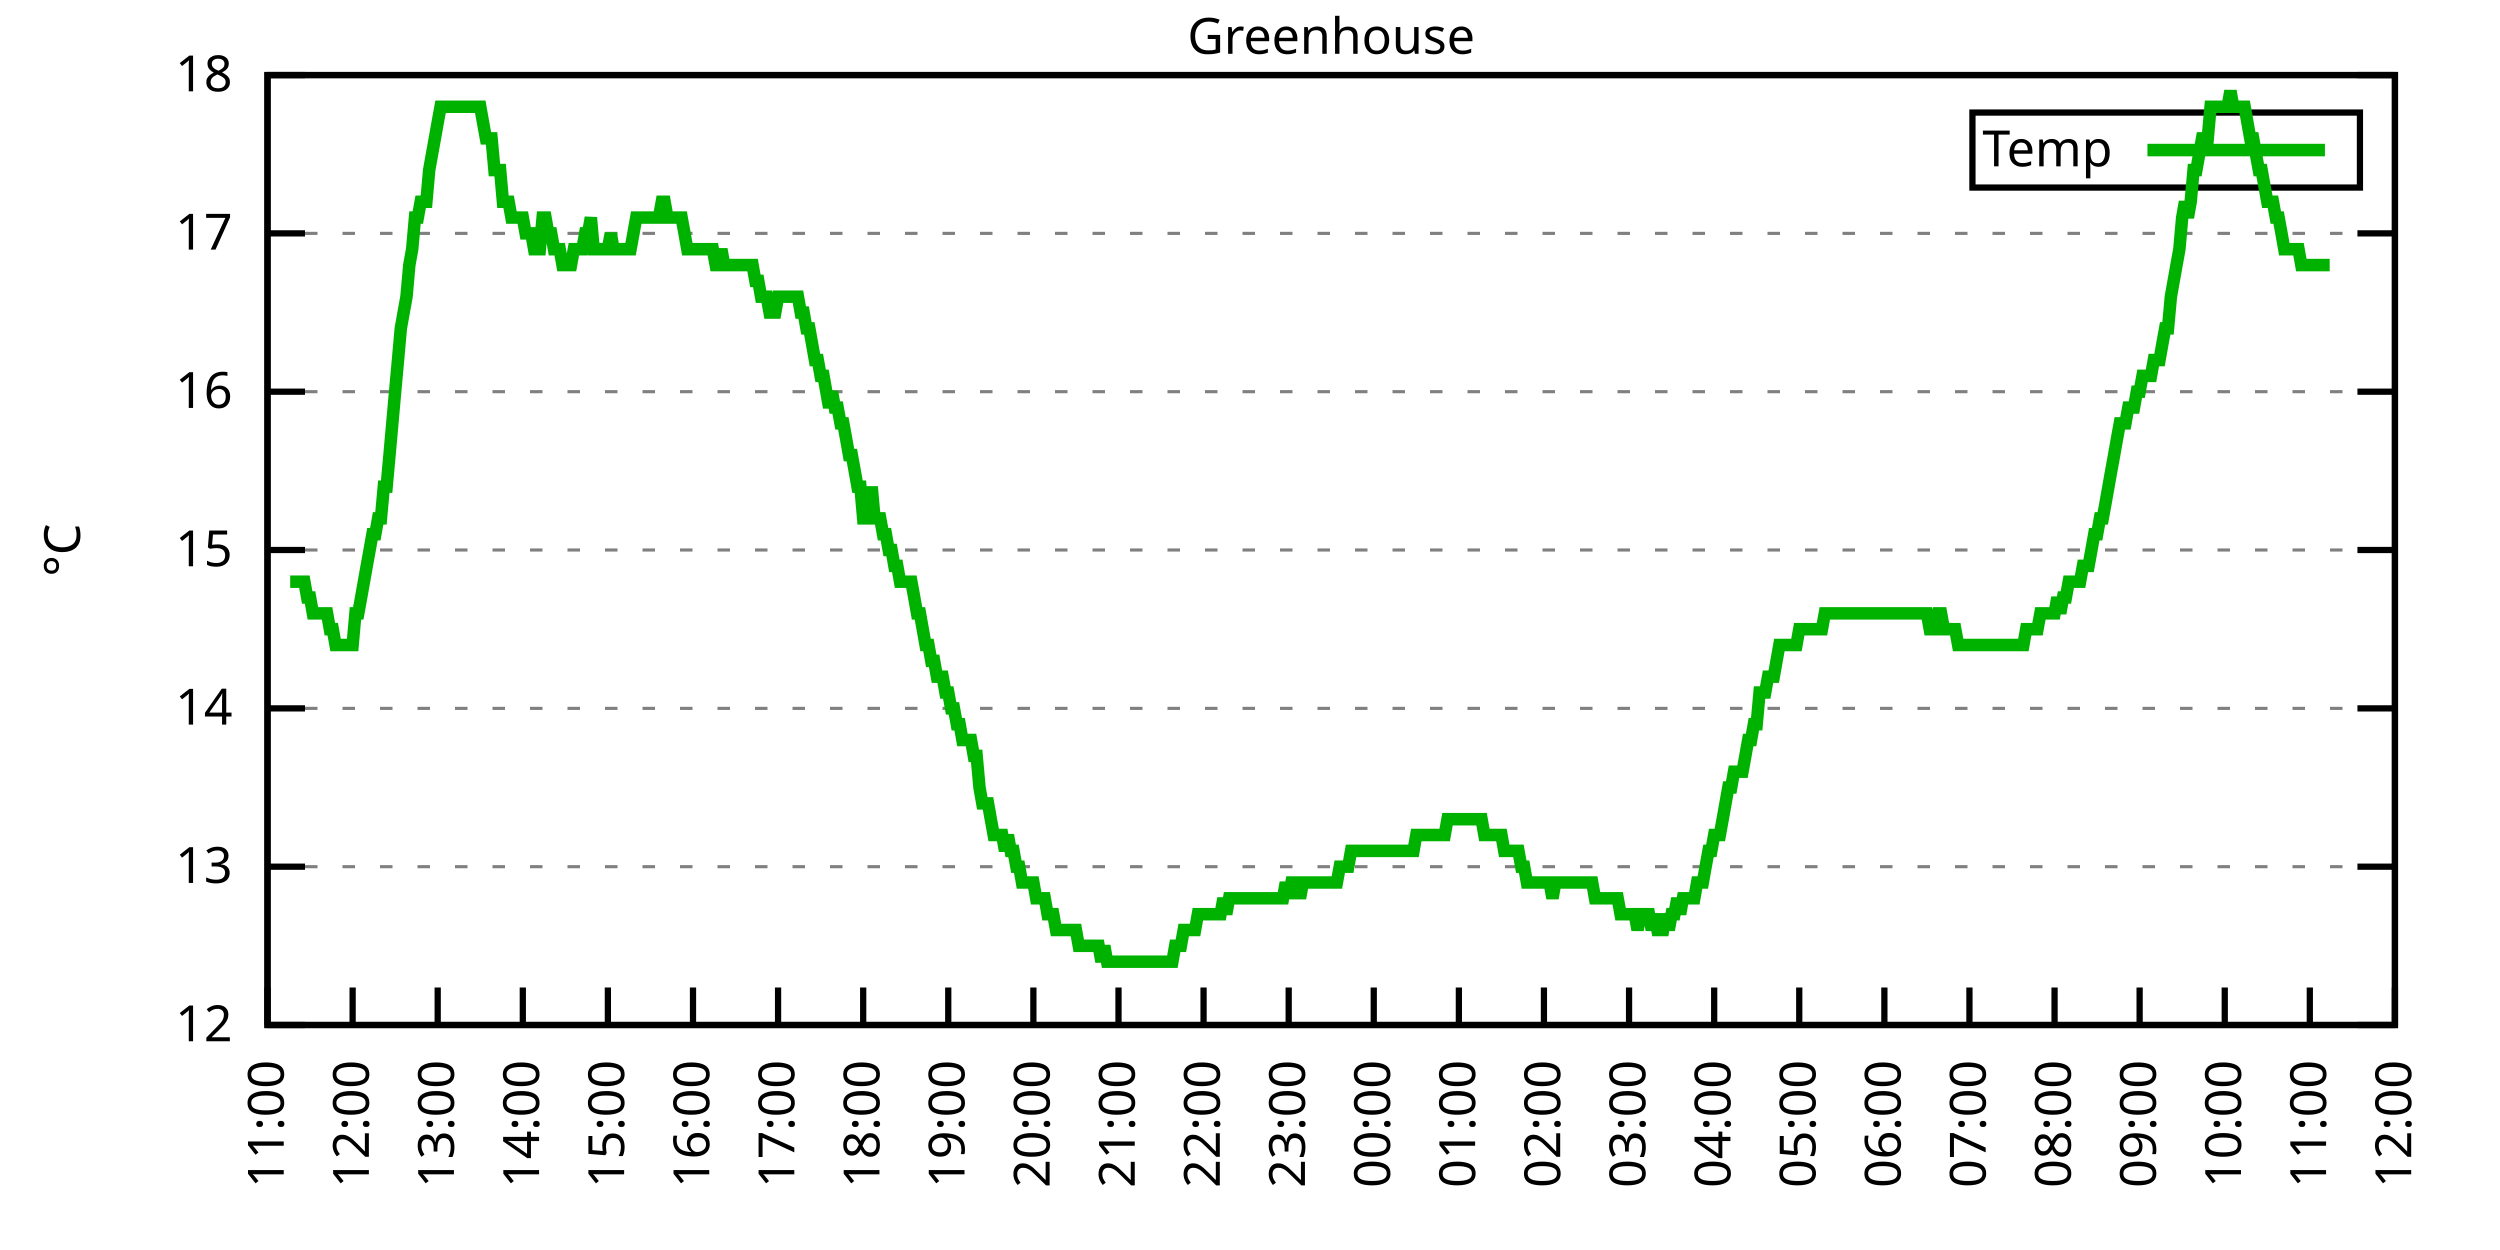
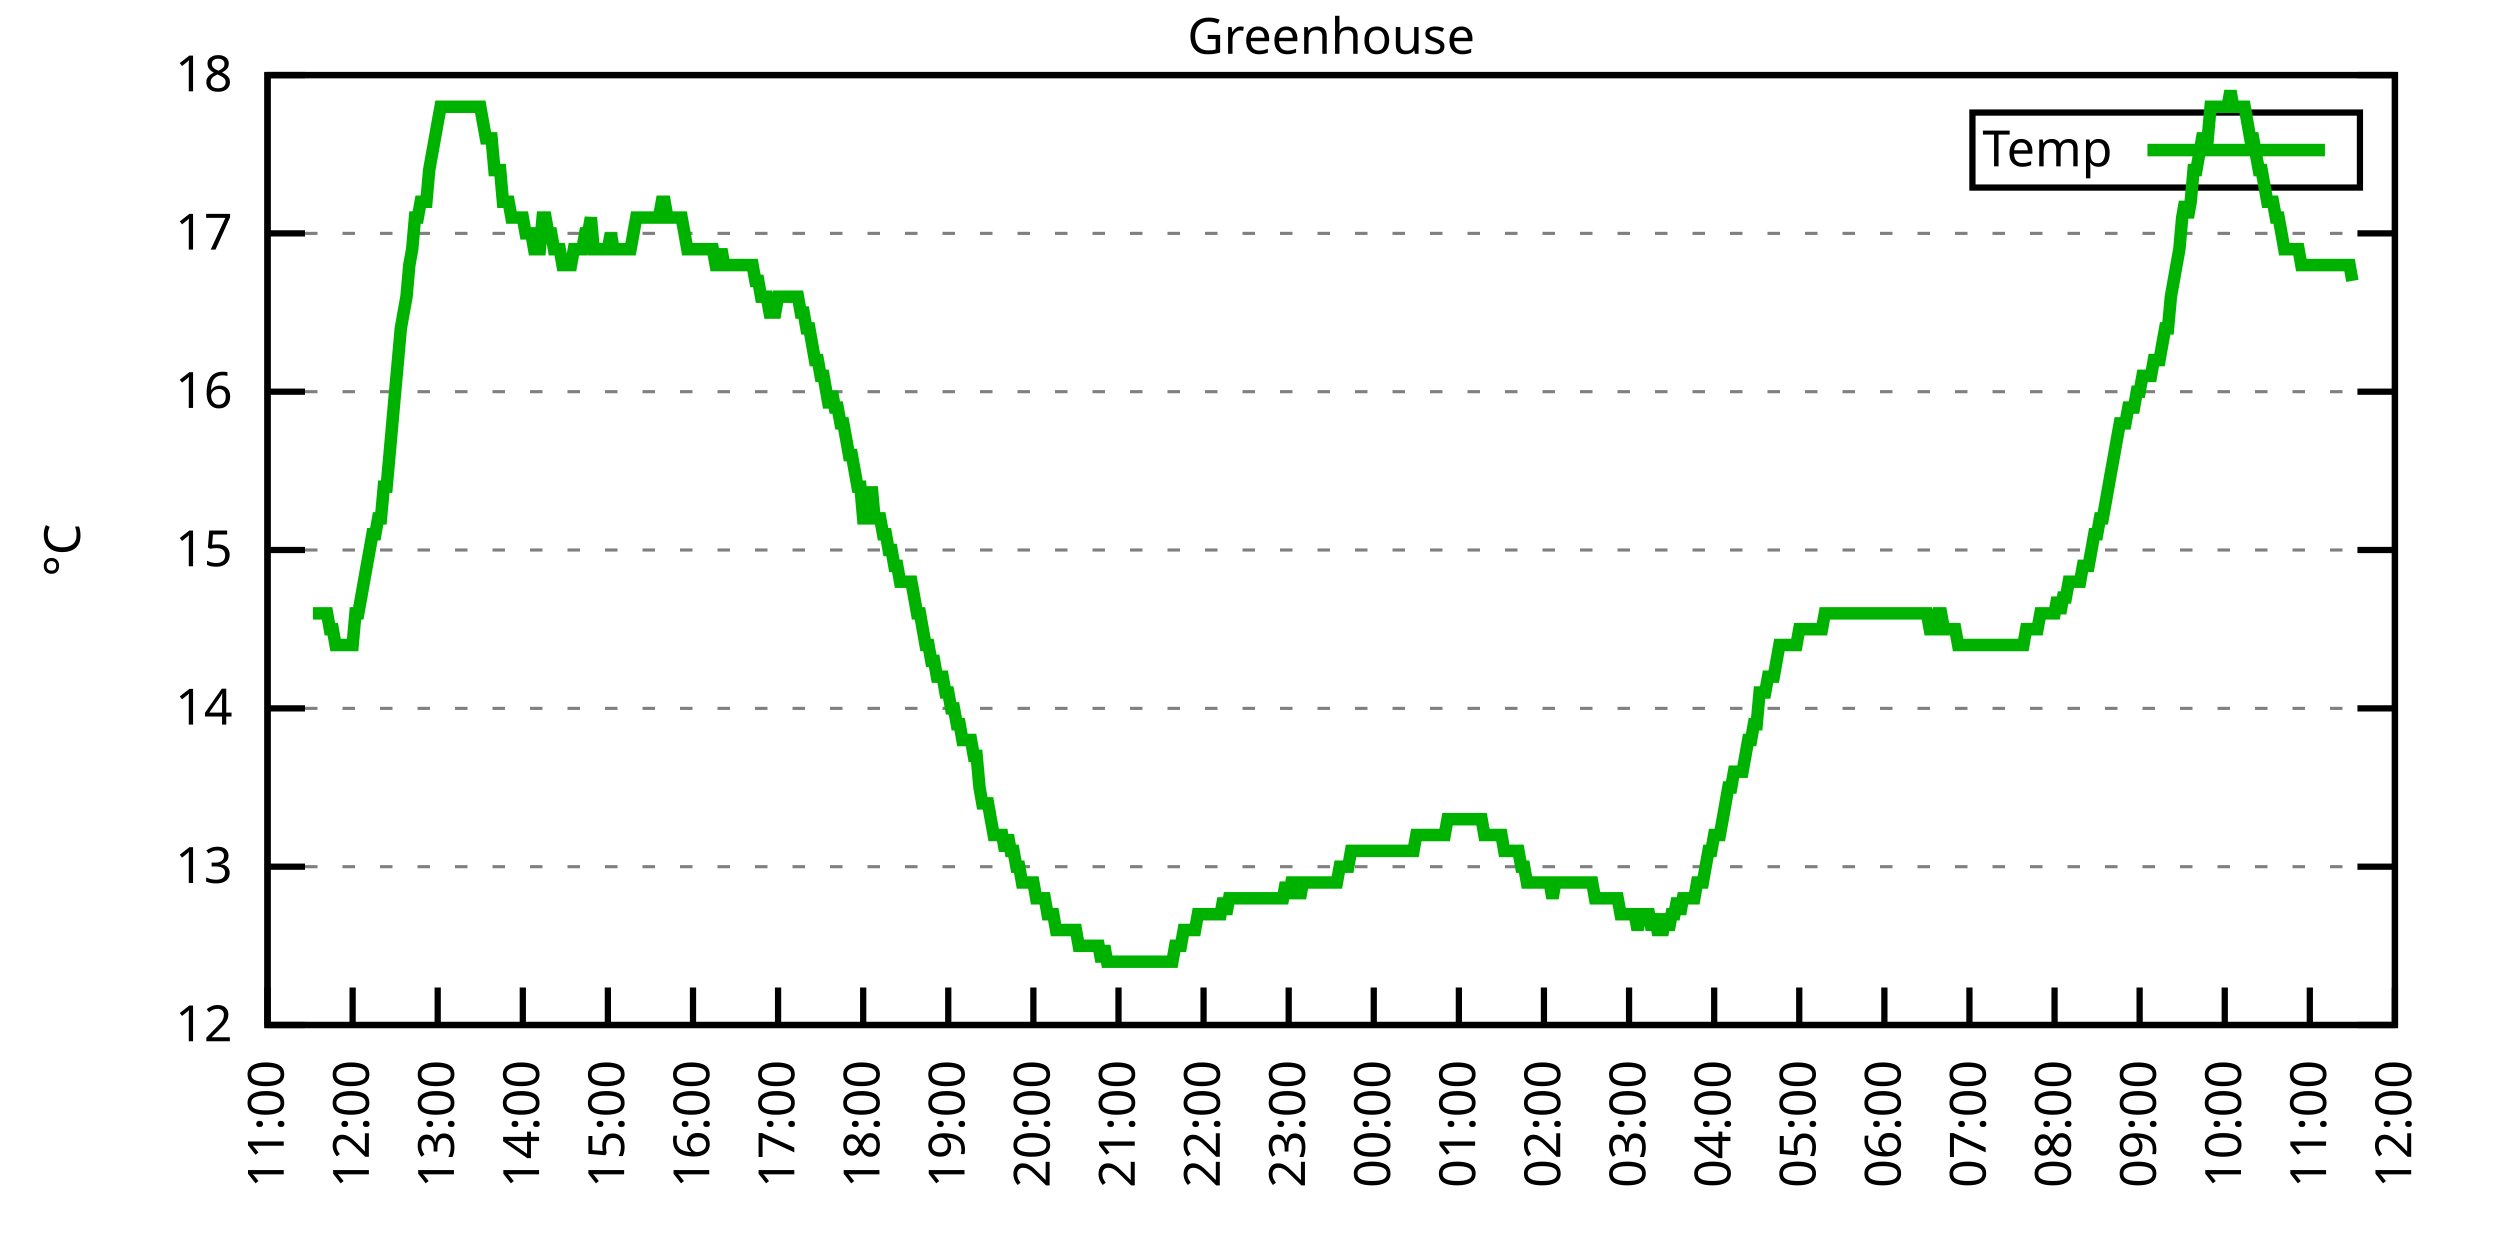
<svg xmlns="http://www.w3.org/2000/svg" xmlns:xlink="http://www.w3.org/1999/xlink" width="400" height="200" viewBox="0 0 400 200">
  <g id="gnuplot_canvas">
    <rect x="0" y="0" width="400" height="200" fill="none" />
    <defs>
      <circle id="gpDot" r="0.5" stroke-width="0.5" stroke="currentColor" />
      <path id="gpPt0" stroke-width="0.333" stroke="currentColor" d="M-1,0 h2 M0,-1 v2" />
      <path id="gpPt1" stroke-width="0.333" stroke="currentColor" d="M-1,-1 L1,1 M1,-1 L-1,1" />
      <path id="gpPt2" stroke-width="0.333" stroke="currentColor" d="M-1,0 L1,0 M0,-1 L0,1 M-1,-1 L1,1 M-1,1 L1,-1" />
      <rect id="gpPt3" stroke-width="0.333" stroke="currentColor" x="-1" y="-1" width="2" height="2" />
      <rect id="gpPt4" stroke-width="0.333" stroke="currentColor" fill="currentColor" x="-1" y="-1" width="2" height="2" />
      <circle id="gpPt5" stroke-width="0.333" stroke="currentColor" cx="0" cy="0" r="1" />
      <use xlink:href="#gpPt5" id="gpPt6" fill="currentColor" stroke="none" />
      <path id="gpPt7" stroke-width="0.333" stroke="currentColor" d="M0,-1.33 L-1.33,0.67 L1.33,0.67 z" />
      <use xlink:href="#gpPt7" id="gpPt8" fill="currentColor" stroke="none" />
      <use xlink:href="#gpPt7" id="gpPt9" stroke="currentColor" transform="rotate(180)" />
      <use xlink:href="#gpPt9" id="gpPt10" fill="currentColor" stroke="none" />
      <use xlink:href="#gpPt3" id="gpPt11" stroke="currentColor" transform="rotate(45)" />
      <use xlink:href="#gpPt11" id="gpPt12" fill="currentColor" stroke="none" />
      <path id="gpPt13" stroke-width="0.333" stroke="currentColor" d="M0,1.330 L1.265,0.411 L0.782,-1.067 L-0.782,-1.076 L-1.265,0.411 z" />
      <use xlink:href="#gpPt13" id="gpPt14" fill="currentColor" stroke="none" />
      <filter id="textbox" filterUnits="objectBoundingBox" x="0" y="0" height="1" width="1">
        <feFlood flood-color="white" flood-opacity="1" result="bgnd" />
        <feComposite in="SourceGraphic" in2="bgnd" operator="atop" />
      </filter>
      <filter id="greybox" filterUnits="objectBoundingBox" x="0" y="0" height="1" width="1">
        <feFlood flood-color="lightgrey" flood-opacity="1" result="grey" />
        <feComposite in="SourceGraphic" in2="grey" operator="atop" />
      </filter>
    </defs>
    <g fill="none" color="white" stroke="currentColor" stroke-width="1.00" stroke-linecap="butt" stroke-linejoin="miter">
</g>
    <g fill="none" color="black" stroke="currentColor" stroke-width="1.00" stroke-linecap="butt" stroke-linejoin="miter">
      <g stroke="none" shape-rendering="crispEdges">
        <polygon fill="rgb(255, 255, 255)" points="42.80,164.00 383.18,164.00 383.18,12.02 42.80,12.02 " />
      </g>
    </g>
    <g fill="none" color="black" stroke="currentColor" stroke-width="1.00" stroke-linecap="butt" stroke-linejoin="miter">
</g>
    <g fill="none" color="black" stroke="black" stroke-width="0.50" stroke-linecap="butt" stroke-linejoin="miter">
</g>
    <g fill="none" color="gray" stroke="currentColor" stroke-width="0.50" stroke-linecap="butt" stroke-linejoin="miter">
      <path stroke="gray" stroke-dasharray="2,4" class="gridline" d="M42.80,164.00 L383.19,164.00  " />
    </g>
    <g fill="none" color="gray" stroke="gray" stroke-width="1.00" stroke-linecap="butt" stroke-linejoin="miter">
</g>
    <g fill="none" color="black" stroke="currentColor" stroke-width="1.00" stroke-linecap="butt" stroke-linejoin="miter">
      <path stroke="black" d="M42.80,164.00 L48.80,164.00 M383.19,164.00 L377.19,164.00  " />
      <g transform="translate(37.20,166.60)" stroke="none" fill="black" font-family="Sans" font-size="8.00" text-anchor="end">
        <text>
          <tspan font-family="Sans"> 12</tspan>
        </text>
      </g>
    </g>
    <g fill="none" color="black" stroke="currentColor" stroke-width="1.00" stroke-linecap="butt" stroke-linejoin="miter">
</g>
    <g fill="none" color="black" stroke="black" stroke-width="0.50" stroke-linecap="butt" stroke-linejoin="miter">
</g>
    <g fill="none" color="gray" stroke="currentColor" stroke-width="0.50" stroke-linecap="butt" stroke-linejoin="miter">
      <path stroke="gray" stroke-dasharray="2,4" class="gridline" d="M42.80,138.67 L383.19,138.67  " />
    </g>
    <g fill="none" color="gray" stroke="gray" stroke-width="1.00" stroke-linecap="butt" stroke-linejoin="miter">
</g>
    <g fill="none" color="black" stroke="currentColor" stroke-width="1.00" stroke-linecap="butt" stroke-linejoin="miter">
      <path stroke="black" d="M42.80,138.67 L48.80,138.67 M383.19,138.67 L377.19,138.67  " />
      <g transform="translate(37.20,141.27)" stroke="none" fill="black" font-family="Sans" font-size="8.00" text-anchor="end">
        <text>
          <tspan font-family="Sans"> 13</tspan>
        </text>
      </g>
    </g>
    <g fill="none" color="black" stroke="currentColor" stroke-width="1.00" stroke-linecap="butt" stroke-linejoin="miter">
</g>
    <g fill="none" color="black" stroke="black" stroke-width="0.50" stroke-linecap="butt" stroke-linejoin="miter">
</g>
    <g fill="none" color="gray" stroke="currentColor" stroke-width="0.50" stroke-linecap="butt" stroke-linejoin="miter">
      <path stroke="gray" stroke-dasharray="2,4" class="gridline" d="M42.80,113.34 L383.19,113.34  " />
    </g>
    <g fill="none" color="gray" stroke="gray" stroke-width="1.00" stroke-linecap="butt" stroke-linejoin="miter">
</g>
    <g fill="none" color="black" stroke="currentColor" stroke-width="1.00" stroke-linecap="butt" stroke-linejoin="miter">
      <path stroke="black" d="M42.80,113.34 L48.80,113.34 M383.19,113.34 L377.19,113.34  " />
      <g transform="translate(37.20,115.94)" stroke="none" fill="black" font-family="Sans" font-size="8.00" text-anchor="end">
        <text>
          <tspan font-family="Sans"> 14</tspan>
        </text>
      </g>
    </g>
    <g fill="none" color="black" stroke="currentColor" stroke-width="1.00" stroke-linecap="butt" stroke-linejoin="miter">
</g>
    <g fill="none" color="black" stroke="black" stroke-width="0.50" stroke-linecap="butt" stroke-linejoin="miter">
</g>
    <g fill="none" color="gray" stroke="currentColor" stroke-width="0.50" stroke-linecap="butt" stroke-linejoin="miter">
      <path stroke="gray" stroke-dasharray="2,4" class="gridline" d="M42.80,88.00 L383.19,88.00  " />
    </g>
    <g fill="none" color="gray" stroke="gray" stroke-width="1.00" stroke-linecap="butt" stroke-linejoin="miter">
</g>
    <g fill="none" color="black" stroke="currentColor" stroke-width="1.00" stroke-linecap="butt" stroke-linejoin="miter">
      <path stroke="black" d="M42.80,88.00 L48.80,88.00 M383.19,88.00 L377.19,88.00  " />
      <g transform="translate(37.20,90.60)" stroke="none" fill="black" font-family="Sans" font-size="8.00" text-anchor="end">
        <text>
          <tspan font-family="Sans"> 15</tspan>
        </text>
      </g>
    </g>
    <g fill="none" color="black" stroke="currentColor" stroke-width="1.00" stroke-linecap="butt" stroke-linejoin="miter">
</g>
    <g fill="none" color="black" stroke="black" stroke-width="0.50" stroke-linecap="butt" stroke-linejoin="miter">
</g>
    <g fill="none" color="gray" stroke="currentColor" stroke-width="0.50" stroke-linecap="butt" stroke-linejoin="miter">
      <path stroke="gray" stroke-dasharray="2,4" class="gridline" d="M42.80,62.67 L383.19,62.67  " />
    </g>
    <g fill="none" color="gray" stroke="gray" stroke-width="1.00" stroke-linecap="butt" stroke-linejoin="miter">
</g>
    <g fill="none" color="black" stroke="currentColor" stroke-width="1.00" stroke-linecap="butt" stroke-linejoin="miter">
      <path stroke="black" d="M42.80,62.67 L48.80,62.67 M383.19,62.67 L377.19,62.67  " />
      <g transform="translate(37.20,65.27)" stroke="none" fill="black" font-family="Sans" font-size="8.00" text-anchor="end">
        <text>
          <tspan font-family="Sans"> 16</tspan>
        </text>
      </g>
    </g>
    <g fill="none" color="black" stroke="currentColor" stroke-width="1.00" stroke-linecap="butt" stroke-linejoin="miter">
</g>
    <g fill="none" color="black" stroke="black" stroke-width="0.50" stroke-linecap="butt" stroke-linejoin="miter">
</g>
    <g fill="none" color="gray" stroke="currentColor" stroke-width="0.50" stroke-linecap="butt" stroke-linejoin="miter">
      <path stroke="gray" stroke-dasharray="2,4" class="gridline" d="M42.80,37.34 L383.19,37.34  " />
    </g>
    <g fill="none" color="gray" stroke="gray" stroke-width="1.00" stroke-linecap="butt" stroke-linejoin="miter">
</g>
    <g fill="none" color="black" stroke="currentColor" stroke-width="1.00" stroke-linecap="butt" stroke-linejoin="miter">
      <path stroke="black" d="M42.80,37.34 L48.80,37.34 M383.19,37.34 L377.19,37.34  " />
      <g transform="translate(37.20,39.94)" stroke="none" fill="black" font-family="Sans" font-size="8.00" text-anchor="end">
        <text>
          <tspan font-family="Sans"> 17</tspan>
        </text>
      </g>
    </g>
    <g fill="none" color="black" stroke="currentColor" stroke-width="1.00" stroke-linecap="butt" stroke-linejoin="miter">
</g>
    <g fill="none" color="black" stroke="black" stroke-width="0.50" stroke-linecap="butt" stroke-linejoin="miter">
</g>
    <g fill="none" color="gray" stroke="currentColor" stroke-width="0.50" stroke-linecap="butt" stroke-linejoin="miter">
      <path stroke="gray" stroke-dasharray="2,4" class="gridline" d="M42.80,12.01 L383.19,12.01  " />
    </g>
    <g fill="none" color="gray" stroke="gray" stroke-width="1.00" stroke-linecap="butt" stroke-linejoin="miter">
</g>
    <g fill="none" color="black" stroke="currentColor" stroke-width="1.00" stroke-linecap="butt" stroke-linejoin="miter">
      <path stroke="black" d="M42.80,12.01 L48.80,12.01 M383.19,12.01 L377.19,12.01  " />
      <g transform="translate(37.20,14.61)" stroke="none" fill="black" font-family="Sans" font-size="8.00" text-anchor="end">
        <text>
          <tspan font-family="Sans"> 18</tspan>
        </text>
      </g>
    </g>
    <g fill="none" color="black" stroke="currentColor" stroke-width="1.00" stroke-linecap="butt" stroke-linejoin="miter">
      <path stroke="black" d="M42.80,164.00 L42.80,158.00  " />
      <g transform="translate(45.40,169.60) rotate(270.00)" stroke="none" fill="black" font-family="Sans" font-size="8.00" text-anchor="end">
        <text>
          <tspan font-family="Sans">11:00</tspan>
        </text>
      </g>
    </g>
    <g fill="none" color="black" stroke="currentColor" stroke-width="1.00" stroke-linecap="butt" stroke-linejoin="miter">
      <path stroke="black" d="M56.42,164.00 L56.42,158.00  " />
      <g transform="translate(59.02,169.60) rotate(270.00)" stroke="none" fill="black" font-family="Sans" font-size="8.00" text-anchor="end">
        <text>
          <tspan font-family="Sans">12:00</tspan>
        </text>
      </g>
    </g>
    <g fill="none" color="black" stroke="currentColor" stroke-width="1.00" stroke-linecap="butt" stroke-linejoin="miter">
      <path stroke="black" d="M70.03,164.00 L70.03,158.00  " />
      <g transform="translate(72.63,169.60) rotate(270.00)" stroke="none" fill="black" font-family="Sans" font-size="8.00" text-anchor="end">
        <text>
          <tspan font-family="Sans">13:00</tspan>
        </text>
      </g>
    </g>
    <g fill="none" color="black" stroke="currentColor" stroke-width="1.00" stroke-linecap="butt" stroke-linejoin="miter">
      <path stroke="black" d="M83.65,164.00 L83.65,158.00  " />
      <g transform="translate(86.25,169.60) rotate(270.00)" stroke="none" fill="black" font-family="Sans" font-size="8.00" text-anchor="end">
        <text>
          <tspan font-family="Sans">14:00</tspan>
        </text>
      </g>
    </g>
    <g fill="none" color="black" stroke="currentColor" stroke-width="1.00" stroke-linecap="butt" stroke-linejoin="miter">
      <path stroke="black" d="M97.26,164.00 L97.26,158.00  " />
      <g transform="translate(99.86,169.60) rotate(270.00)" stroke="none" fill="black" font-family="Sans" font-size="8.00" text-anchor="end">
        <text>
          <tspan font-family="Sans">15:00</tspan>
        </text>
      </g>
    </g>
    <g fill="none" color="black" stroke="currentColor" stroke-width="1.00" stroke-linecap="butt" stroke-linejoin="miter">
      <path stroke="black" d="M110.88,164.00 L110.88,158.00  " />
      <g transform="translate(113.48,169.60) rotate(270.00)" stroke="none" fill="black" font-family="Sans" font-size="8.00" text-anchor="end">
        <text>
          <tspan font-family="Sans">16:00</tspan>
        </text>
      </g>
    </g>
    <g fill="none" color="black" stroke="currentColor" stroke-width="1.00" stroke-linecap="butt" stroke-linejoin="miter">
      <path stroke="black" d="M124.49,164.00 L124.49,158.00  " />
      <g transform="translate(127.09,169.60) rotate(270.00)" stroke="none" fill="black" font-family="Sans" font-size="8.00" text-anchor="end">
        <text>
          <tspan font-family="Sans">17:00</tspan>
        </text>
      </g>
    </g>
    <g fill="none" color="black" stroke="currentColor" stroke-width="1.00" stroke-linecap="butt" stroke-linejoin="miter">
      <path stroke="black" d="M138.11,164.00 L138.11,158.00  " />
      <g transform="translate(140.71,169.60) rotate(270.00)" stroke="none" fill="black" font-family="Sans" font-size="8.00" text-anchor="end">
        <text>
          <tspan font-family="Sans">18:00</tspan>
        </text>
      </g>
    </g>
    <g fill="none" color="black" stroke="currentColor" stroke-width="1.00" stroke-linecap="butt" stroke-linejoin="miter">
      <path stroke="black" d="M151.72,164.00 L151.72,158.00  " />
      <g transform="translate(154.32,169.60) rotate(270.00)" stroke="none" fill="black" font-family="Sans" font-size="8.00" text-anchor="end">
        <text>
          <tspan font-family="Sans">19:00</tspan>
        </text>
      </g>
    </g>
    <g fill="none" color="black" stroke="currentColor" stroke-width="1.00" stroke-linecap="butt" stroke-linejoin="miter">
      <path stroke="black" d="M165.34,164.00 L165.34,158.00  " />
      <g transform="translate(167.94,169.60) rotate(270.00)" stroke="none" fill="black" font-family="Sans" font-size="8.00" text-anchor="end">
        <text>
          <tspan font-family="Sans">20:00</tspan>
        </text>
      </g>
    </g>
    <g fill="none" color="black" stroke="currentColor" stroke-width="1.00" stroke-linecap="butt" stroke-linejoin="miter">
      <path stroke="black" d="M178.96,164.00 L178.96,158.00  " />
      <g transform="translate(181.56,169.60) rotate(270.00)" stroke="none" fill="black" font-family="Sans" font-size="8.00" text-anchor="end">
        <text>
          <tspan font-family="Sans">21:00</tspan>
        </text>
      </g>
    </g>
    <g fill="none" color="black" stroke="currentColor" stroke-width="1.00" stroke-linecap="butt" stroke-linejoin="miter">
      <path stroke="black" d="M192.57,164.00 L192.57,158.00  " />
      <g transform="translate(195.17,169.60) rotate(270.00)" stroke="none" fill="black" font-family="Sans" font-size="8.00" text-anchor="end">
        <text>
          <tspan font-family="Sans">22:00</tspan>
        </text>
      </g>
    </g>
    <g fill="none" color="black" stroke="currentColor" stroke-width="1.00" stroke-linecap="butt" stroke-linejoin="miter">
      <path stroke="black" d="M206.19,164.00 L206.19,158.00  " />
      <g transform="translate(208.79,169.60) rotate(270.00)" stroke="none" fill="black" font-family="Sans" font-size="8.00" text-anchor="end">
        <text>
          <tspan font-family="Sans">23:00</tspan>
        </text>
      </g>
    </g>
    <g fill="none" color="black" stroke="currentColor" stroke-width="1.00" stroke-linecap="butt" stroke-linejoin="miter">
      <path stroke="black" d="M219.80,164.00 L219.80,158.00  " />
      <g transform="translate(222.40,169.60) rotate(270.00)" stroke="none" fill="black" font-family="Sans" font-size="8.00" text-anchor="end">
        <text>
          <tspan font-family="Sans">00:00</tspan>
        </text>
      </g>
    </g>
    <g fill="none" color="black" stroke="currentColor" stroke-width="1.00" stroke-linecap="butt" stroke-linejoin="miter">
      <path stroke="black" d="M233.42,164.00 L233.42,158.00  " />
      <g transform="translate(236.02,169.60) rotate(270.00)" stroke="none" fill="black" font-family="Sans" font-size="8.00" text-anchor="end">
        <text>
          <tspan font-family="Sans">01:00</tspan>
        </text>
      </g>
    </g>
    <g fill="none" color="black" stroke="currentColor" stroke-width="1.00" stroke-linecap="butt" stroke-linejoin="miter">
      <path stroke="black" d="M247.03,164.00 L247.03,158.00  " />
      <g transform="translate(249.63,169.60) rotate(270.00)" stroke="none" fill="black" font-family="Sans" font-size="8.00" text-anchor="end">
        <text>
          <tspan font-family="Sans">02:00</tspan>
        </text>
      </g>
    </g>
    <g fill="none" color="black" stroke="currentColor" stroke-width="1.00" stroke-linecap="butt" stroke-linejoin="miter">
      <path stroke="black" d="M260.65,164.00 L260.65,158.00  " />
      <g transform="translate(263.25,169.60) rotate(270.00)" stroke="none" fill="black" font-family="Sans" font-size="8.00" text-anchor="end">
        <text>
          <tspan font-family="Sans">03:00</tspan>
        </text>
      </g>
    </g>
    <g fill="none" color="black" stroke="currentColor" stroke-width="1.00" stroke-linecap="butt" stroke-linejoin="miter">
      <path stroke="black" d="M274.27,164.00 L274.27,158.00  " />
      <g transform="translate(276.87,169.60) rotate(270.00)" stroke="none" fill="black" font-family="Sans" font-size="8.00" text-anchor="end">
        <text>
          <tspan font-family="Sans">04:00</tspan>
        </text>
      </g>
    </g>
    <g fill="none" color="black" stroke="currentColor" stroke-width="1.00" stroke-linecap="butt" stroke-linejoin="miter">
      <path stroke="black" d="M287.88,164.00 L287.88,158.00  " />
      <g transform="translate(290.48,169.60) rotate(270.00)" stroke="none" fill="black" font-family="Sans" font-size="8.00" text-anchor="end">
        <text>
          <tspan font-family="Sans">05:00</tspan>
        </text>
      </g>
    </g>
    <g fill="none" color="black" stroke="currentColor" stroke-width="1.00" stroke-linecap="butt" stroke-linejoin="miter">
      <path stroke="black" d="M301.50,164.00 L301.50,158.00  " />
      <g transform="translate(304.10,169.60) rotate(270.00)" stroke="none" fill="black" font-family="Sans" font-size="8.00" text-anchor="end">
        <text>
          <tspan font-family="Sans">06:00</tspan>
        </text>
      </g>
    </g>
    <g fill="none" color="black" stroke="currentColor" stroke-width="1.00" stroke-linecap="butt" stroke-linejoin="miter">
      <path stroke="black" d="M315.11,164.00 L315.11,158.00  " />
      <g transform="translate(317.71,169.60) rotate(270.00)" stroke="none" fill="black" font-family="Sans" font-size="8.00" text-anchor="end">
        <text>
          <tspan font-family="Sans">07:00</tspan>
        </text>
      </g>
    </g>
    <g fill="none" color="black" stroke="currentColor" stroke-width="1.00" stroke-linecap="butt" stroke-linejoin="miter">
      <path stroke="black" d="M328.73,164.00 L328.73,158.00  " />
      <g transform="translate(331.33,169.60) rotate(270.00)" stroke="none" fill="black" font-family="Sans" font-size="8.00" text-anchor="end">
        <text>
          <tspan font-family="Sans">08:00</tspan>
        </text>
      </g>
    </g>
    <g fill="none" color="black" stroke="currentColor" stroke-width="1.00" stroke-linecap="butt" stroke-linejoin="miter">
      <path stroke="black" d="M342.34,164.00 L342.34,158.00  " />
      <g transform="translate(344.94,169.60) rotate(270.00)" stroke="none" fill="black" font-family="Sans" font-size="8.00" text-anchor="end">
        <text>
          <tspan font-family="Sans">09:00</tspan>
        </text>
      </g>
    </g>
    <g fill="none" color="black" stroke="currentColor" stroke-width="1.00" stroke-linecap="butt" stroke-linejoin="miter">
      <path stroke="black" d="M355.96,164.00 L355.96,158.00  " />
      <g transform="translate(358.56,169.60) rotate(270.00)" stroke="none" fill="black" font-family="Sans" font-size="8.00" text-anchor="end">
        <text>
          <tspan font-family="Sans">10:00</tspan>
        </text>
      </g>
    </g>
    <g fill="none" color="black" stroke="currentColor" stroke-width="1.00" stroke-linecap="butt" stroke-linejoin="miter">
      <path stroke="black" d="M369.57,164.00 L369.57,158.00  " />
      <g transform="translate(372.17,169.60) rotate(270.00)" stroke="none" fill="black" font-family="Sans" font-size="8.00" text-anchor="end">
        <text>
          <tspan font-family="Sans">11:00</tspan>
        </text>
      </g>
    </g>
    <g fill="none" color="black" stroke="currentColor" stroke-width="1.00" stroke-linecap="butt" stroke-linejoin="miter">
      <path stroke="black" d="M383.19,164.00 L383.19,158.00  " />
      <g transform="translate(385.79,169.60) rotate(270.00)" stroke="none" fill="black" font-family="Sans" font-size="8.00" text-anchor="end">
        <text>
          <tspan font-family="Sans">12:00</tspan>
        </text>
      </g>
    </g>
    <g fill="none" color="black" stroke="currentColor" stroke-width="1.00" stroke-linecap="butt" stroke-linejoin="miter">
</g>
    <g fill="none" color="black" stroke="currentColor" stroke-width="1.00" stroke-linecap="butt" stroke-linejoin="miter">
      <path stroke="black" d="M42.80,12.01 L42.80,164.00 L383.19,164.00 L383.19,12.01 L42.80,12.01 Z  " />
    </g>
    <g fill="none" color="black" stroke="currentColor" stroke-width="1.00" stroke-linecap="butt" stroke-linejoin="miter">
</g>
    <g fill="none" color="black" stroke="currentColor" stroke-width="1.00" stroke-linecap="butt" stroke-linejoin="miter">
      <path stroke="black" d="M315.59,30.01 L315.59,18.01 L377.59,18.01 L377.59,30.01 L315.59,30.01 Z  " />
    </g>
    <g id="Greenhouse_plot_1">
      <g fill="none" color="white" stroke="black" stroke-width="2.00" stroke-linecap="butt" stroke-linejoin="miter">
</g>
      <g fill="none" color="black" stroke="currentColor" stroke-width="2.00" stroke-linecap="butt" stroke-linejoin="miter">
        <g transform="translate(337.99,26.61)" stroke="none" fill="black" font-family="Sans" font-size="8.00" text-anchor="end">
          <text>
            <tspan font-family="Sans">Temp</tspan>
          </text>
        </g>
      </g>
      <g fill="none" color="black" stroke="currentColor" stroke-width="2.00" stroke-linecap="butt" stroke-linejoin="miter">
-         <path stroke="rgb(  0, 178,   0)" d="M343.59,24.01 L371.99,24.01 M46.43,93.07 L46.88,93.07 L47.34,93.07 L47.79,93.07 L48.25,93.07 L48.70,93.07   L49.15,95.60 L49.61,95.60 L50.06,98.14 L50.52,98.14 L50.97,98.14 L51.42,98.14 L51.88,98.14 L52.33,98.14   L52.78,100.67 L53.24,100.67 L53.69,103.20 L54.15,103.20 L54.60,103.20 L55.05,103.20 L55.51,103.20 L55.96,103.20   L56.42,103.20 L56.87,98.14 L57.32,98.14 L57.78,95.60 L58.23,93.07 L58.68,90.54 L59.14,88.00 L59.59,85.47   L60.05,85.47 L60.50,82.94 L60.95,82.94 L61.41,77.87 L61.86,77.87 L62.32,72.81 L62.77,67.74 L63.22,62.67   L63.68,57.61 L64.13,52.54 L64.58,50.01 L65.04,47.47 L65.49,42.41 L65.95,39.87 L66.40,34.81 L66.85,34.81   L67.31,32.28 L67.76,32.28 L68.22,32.28 L68.67,27.21 L69.12,24.68 L69.58,22.14 L70.03,19.61 L70.49,17.08   L70.94,17.08 L71.39,17.08 L71.85,17.08 L72.30,17.08 L72.75,17.08 L73.21,17.08 L73.66,17.08 L74.12,17.08   L74.57,17.08 L75.02,17.08 L75.48,17.08 L75.93,17.08 L76.39,17.08 L76.84,17.08 L77.29,19.61 L77.75,22.14   L78.20,22.14 L78.65,22.14 L79.11,27.21 L79.56,27.21 L80.02,27.21 L80.47,32.28 L80.92,32.28 L81.38,32.28   L81.83,34.81 L82.29,34.81 L82.74,34.81 L83.19,34.81 L83.65,34.81 L84.10,37.34 L84.55,37.34 L85.01,37.34   L85.46,39.87 L85.92,39.87 L86.37,39.87 L86.82,34.81 L87.28,34.81 L87.73,37.34 L88.19,37.34 L88.64,39.87   L89.09,39.87 L89.55,39.87 L90.00,42.41 L90.45,42.41 L90.91,42.41 L91.36,42.41 L91.82,39.87 L92.27,39.87   L92.72,39.87 L93.18,39.87 L93.63,37.34 L94.09,37.34 L94.54,34.81 L94.99,39.87 L95.45,39.87 L95.90,39.87   L96.35,39.87 L96.81,39.87 L97.26,39.87 L97.72,37.34 L98.17,39.87 L98.62,39.87 L99.08,39.87 L99.53,39.87   L99.99,39.87 L100.44,39.87 L100.89,39.87 L101.35,37.34 L101.80,34.81 L102.25,34.81 L102.71,34.81 L103.16,34.81   L103.62,34.81 L104.07,34.81 L104.52,34.81 L104.98,34.81 L105.43,34.81 L105.89,32.28 L106.34,32.28 L106.79,34.81   L107.25,34.81 L107.70,34.81 L108.15,34.81 L108.61,34.81 L109.06,34.81 L109.52,37.34 L109.97,39.87 L110.42,39.87   L110.88,39.87 L111.33,39.87 L111.79,39.87 L112.24,39.87 L112.69,39.87 L113.15,39.87 L113.60,39.87 L114.05,39.87   L114.51,42.41 L114.96,42.41 L115.42,39.87 L115.87,42.41 L116.32,42.41 L116.78,42.41 L117.23,42.41 L117.69,42.41   L118.14,42.41 L118.59,42.41 L119.05,42.41 L119.50,42.41 L119.96,42.41 L120.41,42.41 L120.86,44.94 L121.32,44.94   L121.77,47.47 L122.22,47.47 L122.68,47.47 L123.13,50.01 L123.59,50.01 L124.04,50.01 L124.49,47.47 L124.95,47.47   L125.40,47.47 L125.86,47.47 L126.31,47.47 L126.76,47.47 L127.22,47.47 L127.67,47.47 L128.12,50.01 L128.58,50.01   L129.03,52.54 L129.49,52.54 L129.94,55.07 L130.39,57.61 L130.85,57.61 L131.30,60.14 L131.76,60.14 L132.21,62.67   L132.66,65.21 L133.12,62.67 L133.57,65.21 L134.02,65.21 L134.48,67.74 L134.93,67.74 L135.39,70.27 L135.84,72.81   L136.29,72.81 L136.75,75.34 L137.20,77.87 L137.66,77.87 L138.11,82.94 L138.56,82.94 L139.02,82.94 L139.47,77.87   L139.92,82.94 L140.38,82.94 L140.83,82.94 L141.29,85.47 L141.74,85.47 L142.19,88.00 L142.65,88.00 L143.10,90.54   L143.56,90.54 L144.01,93.07 L144.46,93.07 L144.92,93.07 L145.37,93.07 L145.82,93.07 L146.28,95.60 L146.73,98.14   L147.19,98.14 L147.64,100.67 L148.09,103.20 L148.55,103.20 L149.00,105.74 L149.46,105.74 L149.91,108.27 L150.36,108.27   L150.82,108.27 L151.27,110.80 L151.72,110.80 L152.18,113.34 L152.63,113.34 L153.09,115.87 L153.54,115.87 L153.99,118.40   L154.45,118.40 L154.90,118.40 L155.36,118.40 L155.81,120.94 L156.26,120.94 L156.72,126.00 L157.17,128.54 L157.62,128.54   L158.08,128.54 L158.53,131.07 L158.99,133.60 L159.44,133.60 L159.89,133.60 L160.35,133.60 L160.80,136.14 L161.26,133.60   L161.71,136.14 L162.16,136.14 L162.62,138.67 L163.07,138.67 L163.52,141.20 L163.98,141.20 L164.43,141.20 L164.89,141.20   L165.34,141.20 L165.79,143.73 L166.25,143.73 L166.70,143.73 L167.16,143.73 L167.61,146.27 L168.06,146.27 L168.52,146.27   L168.97,148.80 L169.43,148.80 L169.88,148.80 L170.33,148.80 L170.79,148.80 L171.24,148.80 L171.69,148.80 L172.15,148.80   L172.60,151.33 L173.06,151.33 L173.51,151.33 L173.96,151.33 L174.42,151.33 L174.87,151.33 L175.33,151.33 L175.78,151.33   L176.23,153.87 L176.69,151.33 L177.14,153.87 L177.59,153.87 L178.05,153.87 L178.50,153.87 L178.96,153.87 L179.41,153.87   L179.86,153.87 L180.32,153.87 L180.77,153.87 L181.23,153.87 L181.68,153.87 L182.13,153.87 L182.59,153.87 L183.04,153.87   L183.49,153.87 L183.95,153.87 L184.40,153.87 L184.86,153.87 L185.31,153.87 L185.76,153.87 L186.22,153.87 L186.67,153.87   L187.13,153.87 L187.58,153.87 L188.03,151.33 L188.49,151.33 L188.94,151.33 L189.39,148.80 L189.85,148.80 L190.30,148.80   L190.76,148.80 L191.21,148.80 L191.66,146.27 L192.12,146.27 L192.57,146.27 L193.03,146.27 L193.48,146.27 L193.93,146.27   L194.39,146.27 L194.84,146.27 L195.29,146.27 L195.75,143.73 L196.20,146.27 L196.66,143.73 L197.11,143.73 L197.56,143.73   L198.02,143.73 L198.47,143.73 L198.93,143.73 L199.38,143.73 L199.83,143.73 L200.29,143.73 L200.74,143.73 L201.19,143.73   L201.65,143.73 L202.10,143.73 L202.56,143.73 L203.01,143.73 L203.46,143.73 L203.92,143.73 L204.37,143.73 L204.83,143.73   L205.28,143.73 L205.73,141.20 L206.19,143.73 L206.64,141.20 L207.09,141.20 L207.55,141.20 L208.00,143.73 L208.46,141.20   L208.91,141.20 L209.36,141.20 L209.82,141.20 L210.27,141.20 L210.73,141.20 L211.18,141.20 L211.63,141.20 L212.09,141.20   L212.54,141.20 L213.00,141.20 L213.45,141.20 L213.90,141.20 L214.36,138.67 L214.81,138.67 L215.26,138.67 L215.72,138.67   L216.17,136.14 L216.63,136.14 L217.08,136.14 L217.53,136.14 L217.99,136.14 L218.44,136.14 L218.90,136.14 L219.35,136.14   L219.80,136.14 L220.26,136.14 L220.71,136.14 L221.16,136.14 L221.62,136.14 L222.07,136.14 L222.53,136.14 L222.98,136.14   L223.43,136.14 L223.89,136.14 L224.34,136.14 L224.80,136.14 L225.25,136.14 L225.70,136.14 L226.16,136.14 L226.61,133.60   L227.06,133.60 L227.52,133.60 L227.97,133.60 L228.43,133.60 L228.88,133.60 L229.33,133.60 L229.79,133.60 L230.24,133.60   L230.70,133.60 L231.15,133.60 L231.60,131.07 L232.06,131.07 L232.51,131.07 L232.96,131.07 L233.42,131.07 L233.87,131.07   L234.33,131.07 L234.78,131.07 L235.23,131.07 L235.69,131.07 L236.14,131.07 L236.60,131.07 L237.05,131.07 L237.50,133.60   L237.96,133.60 L238.41,133.60 L238.86,133.60 L239.32,133.60 L239.77,133.60 L240.23,133.60 L240.68,136.14 L241.13,136.14   L241.59,136.14 L242.04,136.14 L242.50,136.14 L242.95,136.14 L243.40,138.67 L243.86,138.67 L244.31,141.20 L244.76,141.20   L245.22,141.20 L245.67,141.20 L246.13,141.20 L246.58,141.20 L247.03,141.20 L247.49,141.20 L247.94,141.20 L248.40,143.73   L248.85,141.20 L249.30,141.20 L249.76,141.20 L250.21,141.20 L250.66,141.20 L251.12,141.20 L251.57,141.20 L252.03,141.20   L252.48,141.20 L252.93,141.20 L253.39,141.20 L253.84,141.20 L254.30,141.20 L254.75,141.20 L255.20,143.73 L255.66,143.73   L256.11,143.73 L256.56,143.73 L257.02,143.73 L257.47,143.73 L257.93,143.73 L258.38,143.73 L258.83,143.73 L259.29,146.27   L259.74,146.27 L260.20,146.27 L260.65,146.27 L261.10,146.27 L261.56,146.27 L262.01,148.80 L262.47,146.27 L262.92,146.27   L263.37,146.27 L263.83,146.27 L264.28,148.80 L264.73,146.27 L265.19,148.80 L265.64,148.80 L266.10,148.80 L266.55,146.27   L267.00,148.80 L267.46,146.27 L267.91,146.27 L268.37,143.73 L268.82,146.27 L269.27,143.73 L269.73,143.73 L270.18,143.73   L270.63,143.73 L271.09,143.73 L271.54,141.20 L272.00,141.20 L272.45,141.20 L272.90,138.67 L273.36,136.14 L273.81,136.14   L274.27,133.60 L274.72,133.60 L275.17,133.60 L275.63,131.07 L276.08,128.54 L276.53,126.00 L276.99,126.00 L277.44,123.47   L277.90,123.47 L278.35,123.47 L278.80,123.47 L279.26,120.94 L279.71,118.40 L280.17,118.40 L280.62,115.87 L281.07,115.87   L281.53,110.80 L281.98,110.80 L282.43,110.80 L282.89,108.27 L283.34,108.27 L283.80,108.27 L284.25,105.74 L284.70,103.20   L285.16,103.20 L285.61,103.20 L286.07,103.20 L286.52,103.20 L286.97,103.20 L287.43,103.20 L287.88,100.67 L288.33,100.67   L288.79,100.67 L289.24,100.67 L289.70,100.67 L290.15,100.67 L290.60,100.67 L291.06,100.67 L291.51,100.67 L291.97,98.14   L292.42,98.14 L292.87,98.14 L293.33,98.14 L293.78,98.14 L294.23,98.14 L294.69,98.14 L295.14,98.14 L295.60,98.14   L296.05,98.14 L296.50,98.14 L296.96,98.14 L297.41,98.14 L297.87,98.14 L298.32,98.14 L298.77,98.14 L299.23,98.14   L299.68,98.14 L300.13,98.14 L300.59,98.14 L301.04,98.14 L301.50,98.14 L301.95,98.14 L302.40,98.14 L302.86,98.14   L303.31,98.14 L303.77,98.14 L304.22,98.14 L304.67,98.14 L305.13,98.14 L305.58,98.14 L306.03,98.14 L306.49,98.14   L306.94,98.14 L307.40,98.14 L307.85,98.14 L308.30,98.14 L308.76,100.67 L309.21,100.67 L309.67,100.67 L310.12,98.14   L310.57,98.14 L311.03,100.67 L311.48,100.67 L311.94,100.67 L312.39,100.67 L312.84,100.67 L313.30,103.20 L313.75,103.20   L314.20,103.20 L314.66,103.20 L315.11,103.20 L315.57,103.20 L316.02,103.20 L316.47,103.20 L316.93,103.20 L317.38,103.20   L317.84,103.20 L318.29,103.20 L318.74,103.20 L319.20,103.20 L319.65,103.20 L320.10,103.20 L320.56,103.20 L321.01,103.20   L321.47,103.20 L321.92,103.20 L322.37,103.20 L322.83,103.20 L323.28,103.20 L323.74,103.20 L324.19,100.67 L324.64,100.67   L325.10,100.67 L325.55,100.67 L326.00,100.67 L326.46,98.14 L326.91,98.14 L327.37,98.14 L327.82,98.14 L328.27,98.14   L328.73,98.14 L329.18,95.60 L329.64,98.14 L330.09,95.60 L330.54,95.60 L331.00,93.07 L331.45,93.07 L331.90,93.07   L332.36,93.07 L332.81,93.07 L333.27,90.54 L333.72,90.54 L334.17,90.54 L334.63,88.00 L335.08,85.47 L335.54,85.47   L335.99,82.94 L336.44,82.94 L336.90,80.41 L337.35,77.87 L337.80,75.34 L338.26,72.81 L338.71,70.27 L339.17,67.74   L339.62,67.74 L340.07,67.74 L340.53,65.21 L340.98,65.21 L341.44,65.21 L341.89,62.67 L342.34,62.67 L342.80,60.14   L343.25,60.14 L343.70,60.14 L344.16,60.14 L344.61,57.61 L345.07,57.61 L345.52,57.61 L345.97,55.07 L346.43,52.54   L346.88,52.54 L347.34,47.47 L347.79,44.94 L348.24,42.41 L348.70,39.87 L349.15,34.81 L349.60,32.28 L350.06,34.81   L350.51,32.28 L350.97,27.21 L351.42,27.21 L351.87,24.68 L352.33,22.14 L352.78,22.14 L353.24,22.14 L353.69,17.08   L354.14,17.08 L354.60,17.08 L355.05,17.08 L355.50,17.08 L355.96,17.08 L356.41,17.08 L356.87,14.54 L357.32,17.08   L357.77,17.08 L358.23,17.08 L358.68,17.08 L359.14,17.08 L359.59,19.61 L360.04,22.14 L360.50,22.14 L360.95,24.68   L361.41,27.21 L361.86,27.21 L362.31,29.74 L362.77,32.28 L363.22,32.28 L363.67,32.28 L364.13,34.81 L364.58,34.81   L365.04,37.34 L365.49,39.87 L365.94,39.87 L366.40,39.87 L366.85,39.87 L367.31,39.87 L367.76,39.87 L368.21,42.41   L368.67,42.41 L369.12,42.41 L369.57,42.41 L370.03,42.41 L370.48,42.41 L370.94,42.41 L371.39,42.41 L371.84,42.41   L372.30,42.41 L372.75,42.41  " />
+         <path stroke="rgb(  0, 178,   0)" d="M343.59,24.01 L371.99,24.01 M50.06,98.14 L50.52,98.14 L50.97,98.14 L51.42,98.14 L51.88,98.14 L52.33,98.14   L52.78,100.67 L53.24,100.67 L53.69,103.20 L54.15,103.20 L54.60,103.20 L55.05,103.20 L55.51,103.20 L55.96,103.20   L56.42,103.20 L56.87,98.14 L57.32,98.14 L57.78,95.60 L58.23,93.07 L58.68,90.54 L59.14,88.00 L59.59,85.47   L60.05,85.47 L60.50,82.94 L60.95,82.94 L61.41,77.87 L61.86,77.87 L62.32,72.81 L62.77,67.74 L63.22,62.67   L63.68,57.61 L64.13,52.54 L64.58,50.01 L65.04,47.47 L65.49,42.41 L65.95,39.87 L66.40,34.81 L66.85,34.81   L67.31,32.28 L67.76,32.28 L68.22,32.28 L68.67,27.21 L69.12,24.68 L69.58,22.14 L70.03,19.61 L70.49,17.08   L70.94,17.08 L71.39,17.08 L71.85,17.08 L72.30,17.08 L72.75,17.08 L73.21,17.08 L73.66,17.08 L74.12,17.08   L74.57,17.08 L75.02,17.08 L75.48,17.08 L75.93,17.08 L76.39,17.08 L76.84,17.08 L77.29,19.61 L77.75,22.14   L78.20,22.14 L78.65,22.14 L79.11,27.21 L79.56,27.21 L80.02,27.21 L80.47,32.28 L80.92,32.28 L81.38,32.28   L81.83,34.81 L82.29,34.81 L82.74,34.81 L83.19,34.81 L83.65,34.81 L84.10,37.34 L84.55,37.34 L85.01,37.34   L85.46,39.87 L85.92,39.87 L86.37,39.87 L86.82,34.81 L87.28,34.81 L87.73,37.34 L88.19,37.34 L88.64,39.87   L89.09,39.87 L89.55,39.87 L90.00,42.41 L90.45,42.41 L90.91,42.41 L91.36,42.41 L91.82,39.87 L92.27,39.87   L92.72,39.87 L93.18,39.87 L93.63,37.34 L94.09,37.34 L94.54,34.81 L94.99,39.87 L95.45,39.87 L95.90,39.87   L96.35,39.87 L96.81,39.87 L97.26,39.87 L97.72,37.34 L98.17,39.87 L98.62,39.87 L99.08,39.87 L99.53,39.87   L99.99,39.87 L100.44,39.87 L100.89,39.87 L101.35,37.34 L101.80,34.81 L102.25,34.81 L102.71,34.81 L103.16,34.81   L103.62,34.81 L104.07,34.81 L104.52,34.81 L104.98,34.81 L105.43,34.81 L105.89,32.28 L106.34,32.28 L106.79,34.81   L107.25,34.81 L107.70,34.81 L108.15,34.81 L108.61,34.81 L109.06,34.81 L109.52,37.34 L109.97,39.87 L110.42,39.87   L110.88,39.87 L111.33,39.87 L111.79,39.87 L112.24,39.87 L112.69,39.87 L113.15,39.87 L113.60,39.87 L114.05,39.87   L114.51,42.41 L114.96,42.41 L115.42,39.87 L115.87,42.41 L116.32,42.41 L116.78,42.41 L117.23,42.41 L117.69,42.41   L118.14,42.41 L118.59,42.41 L119.05,42.41 L119.50,42.41 L119.96,42.41 L120.41,42.41 L120.86,44.94 L121.32,44.94   L121.77,47.47 L122.22,47.47 L122.68,47.47 L123.13,50.01 L123.59,50.01 L124.04,50.01 L124.49,47.47 L124.95,47.47   L125.40,47.47 L125.86,47.47 L126.31,47.47 L126.76,47.47 L127.22,47.47 L127.67,47.47 L128.12,50.01 L128.58,50.01   L129.03,52.54 L129.49,52.54 L129.94,55.07 L130.39,57.61 L130.85,57.61 L131.30,60.14 L131.76,60.14 L132.21,62.67   L132.66,65.21 L133.12,62.67 L133.57,65.21 L134.02,65.21 L134.48,67.74 L134.93,67.74 L135.39,70.27 L135.84,72.81   L136.29,72.81 L136.75,75.34 L137.20,77.87 L137.66,77.87 L138.11,82.94 L138.56,82.94 L139.02,82.94 L139.47,77.87   L139.92,82.94 L140.38,82.94 L140.83,82.94 L141.29,85.47 L141.74,85.47 L142.19,88.00 L142.65,88.00 L143.10,90.54   L143.56,90.54 L144.01,93.07 L144.46,93.07 L144.92,93.07 L145.37,93.07 L145.82,93.07 L146.28,95.60 L146.73,98.14   L147.19,98.14 L147.64,100.67 L148.09,103.20 L148.55,103.20 L149.00,105.74 L149.46,105.74 L149.91,108.27 L150.36,108.27   L150.82,108.27 L151.27,110.80 L151.72,110.80 L152.18,113.34 L152.63,113.34 L153.09,115.87 L153.54,115.87 L153.99,118.40   L154.45,118.40 L154.90,118.40 L155.36,118.40 L155.81,120.94 L156.26,120.94 L156.72,126.00 L157.17,128.54 L157.62,128.54   L158.08,128.54 L158.53,131.07 L158.99,133.60 L159.44,133.60 L159.89,133.60 L160.35,133.60 L160.80,136.14 L161.26,133.60   L161.71,136.14 L162.16,136.14 L162.62,138.67 L163.07,138.67 L163.52,141.20 L163.98,141.20 L164.43,141.20 L164.89,141.20   L165.34,141.20 L165.79,143.73 L166.25,143.73 L166.70,143.73 L167.16,143.73 L167.61,146.27 L168.06,146.27 L168.52,146.27   L168.97,148.80 L169.43,148.80 L169.88,148.80 L170.33,148.80 L170.79,148.80 L171.24,148.80 L171.69,148.80 L172.15,148.80   L172.60,151.33 L173.06,151.33 L173.51,151.33 L173.96,151.33 L174.42,151.33 L174.87,151.33 L175.33,151.33 L175.78,151.33   L176.23,153.87 L176.69,151.33 L177.14,153.87 L177.59,153.87 L178.05,153.87 L178.50,153.87 L178.96,153.87 L179.41,153.87   L179.86,153.87 L180.32,153.87 L180.77,153.87 L181.23,153.87 L181.68,153.87 L182.13,153.87 L182.59,153.87 L183.04,153.87   L183.49,153.87 L183.95,153.87 L184.40,153.87 L184.86,153.87 L185.31,153.87 L185.76,153.87 L186.22,153.87 L186.67,153.87   L187.13,153.87 L187.58,153.87 L188.03,151.33 L188.49,151.33 L188.94,151.33 L189.39,148.80 L189.85,148.80 L190.30,148.80   L190.76,148.80 L191.21,148.80 L191.66,146.27 L192.12,146.27 L192.57,146.27 L193.03,146.27 L193.48,146.27 L193.93,146.27   L194.39,146.27 L194.84,146.27 L195.29,146.27 L195.75,143.73 L196.20,146.27 L196.66,143.73 L197.11,143.73 L197.56,143.73   L198.02,143.73 L198.47,143.73 L198.93,143.73 L199.38,143.73 L199.83,143.73 L200.29,143.73 L200.74,143.73 L201.19,143.73   L201.65,143.73 L202.10,143.73 L202.56,143.73 L203.01,143.73 L203.46,143.73 L203.92,143.73 L204.37,143.73 L204.83,143.73   L205.28,143.73 L205.73,141.20 L206.19,143.73 L206.64,141.20 L207.09,141.20 L207.55,141.20 L208.00,143.73 L208.46,141.20   L208.91,141.20 L209.36,141.20 L209.82,141.20 L210.27,141.20 L210.73,141.20 L211.18,141.20 L211.63,141.20 L212.09,141.20   L212.54,141.20 L213.00,141.20 L213.45,141.20 L213.90,141.20 L214.36,138.67 L214.81,138.67 L215.26,138.67 L215.72,138.67   L216.17,136.14 L216.63,136.14 L217.08,136.14 L217.53,136.14 L217.99,136.14 L218.44,136.14 L218.90,136.14 L219.35,136.14   L219.80,136.14 L220.26,136.14 L220.71,136.14 L221.16,136.14 L221.62,136.14 L222.07,136.14 L222.53,136.14 L222.98,136.14   L223.43,136.14 L223.89,136.14 L224.34,136.14 L224.80,136.14 L225.25,136.14 L225.70,136.14 L226.16,136.14 L226.61,133.60   L227.06,133.60 L227.52,133.60 L227.97,133.60 L228.43,133.60 L228.88,133.60 L229.33,133.60 L229.79,133.60 L230.24,133.60   L230.70,133.60 L231.15,133.60 L231.60,131.07 L232.06,131.07 L232.51,131.07 L232.96,131.07 L233.42,131.07 L233.87,131.07   L234.33,131.07 L234.78,131.07 L235.23,131.07 L235.69,131.07 L236.14,131.07 L236.60,131.07 L237.05,131.07 L237.50,133.60   L237.96,133.60 L238.41,133.60 L238.86,133.60 L239.32,133.60 L239.77,133.60 L240.23,133.60 L240.68,136.14 L241.13,136.14   L241.59,136.14 L242.04,136.14 L242.50,136.14 L242.95,136.14 L243.40,138.67 L243.86,138.67 L244.31,141.20 L244.76,141.20   L245.22,141.20 L245.67,141.20 L246.13,141.20 L246.58,141.20 L247.03,141.20 L247.49,141.20 L247.94,141.20 L248.40,143.73   L248.85,141.20 L249.30,141.20 L249.76,141.20 L250.21,141.20 L250.66,141.20 L251.12,141.20 L251.57,141.20 L252.03,141.20   L252.48,141.20 L252.93,141.20 L253.39,141.20 L253.84,141.20 L254.30,141.20 L254.75,141.20 L255.20,143.73 L255.66,143.73   L256.11,143.73 L256.56,143.73 L257.02,143.73 L257.47,143.73 L257.93,143.73 L258.38,143.73 L258.83,143.73 L259.29,146.27   L259.74,146.27 L260.20,146.27 L260.65,146.27 L261.10,146.27 L261.56,146.27 L262.01,148.80 L262.47,146.27 L262.92,146.27   L263.37,146.27 L263.83,146.27 L264.28,148.80 L264.73,146.27 L265.19,148.80 L265.64,148.80 L266.10,148.80 L266.55,146.27   L267.00,148.80 L267.46,146.27 L267.91,146.27 L268.37,143.73 L268.82,146.27 L269.27,143.73 L269.73,143.73 L270.18,143.73   L270.63,143.73 L271.09,143.73 L271.54,141.20 L272.00,141.20 L272.45,141.20 L272.90,138.67 L273.36,136.14 L273.81,136.14   L274.27,133.60 L274.72,133.60 L275.17,133.60 L275.63,131.07 L276.08,128.54 L276.53,126.00 L276.99,126.00 L277.44,123.47   L277.90,123.47 L278.35,123.47 L278.80,123.47 L279.26,120.94 L279.71,118.40 L280.17,118.40 L280.62,115.87 L281.07,115.87   L281.53,110.80 L281.98,110.80 L282.43,110.80 L282.89,108.27 L283.34,108.27 L283.80,108.27 L284.25,105.74 L284.70,103.20   L285.16,103.20 L285.61,103.20 L286.07,103.20 L286.52,103.20 L286.97,103.20 L287.43,103.20 L287.88,100.67 L288.33,100.67   L288.79,100.67 L289.24,100.67 L289.70,100.67 L290.15,100.67 L290.60,100.67 L291.06,100.67 L291.51,100.67 L291.97,98.14   L292.42,98.14 L292.87,98.14 L293.33,98.14 L293.78,98.14 L294.23,98.14 L294.69,98.14 L295.14,98.14 L295.60,98.14   L296.05,98.14 L296.50,98.14 L296.96,98.14 L297.41,98.14 L297.87,98.14 L298.32,98.14 L298.77,98.14 L299.23,98.14   L299.68,98.14 L300.13,98.14 L300.59,98.14 L301.04,98.14 L301.50,98.14 L301.95,98.14 L302.40,98.14 L302.86,98.14   L303.31,98.14 L303.77,98.14 L304.22,98.14 L304.67,98.14 L305.13,98.14 L305.58,98.14 L306.03,98.14 L306.49,98.14   L306.94,98.14 L307.40,98.14 L307.85,98.14 L308.30,98.14 L308.76,100.67 L309.21,100.67 L309.67,100.67 L310.12,98.14   L310.57,98.14 L311.03,100.67 L311.48,100.67 L311.94,100.67 L312.39,100.67 L312.84,100.67 L313.30,103.20 L313.75,103.20   L314.20,103.20 L314.66,103.20 L315.11,103.20 L315.57,103.20 L316.02,103.20 L316.47,103.20 L316.93,103.20 L317.38,103.20   L317.84,103.20 L318.29,103.20 L318.74,103.20 L319.20,103.20 L319.65,103.20 L320.10,103.20 L320.56,103.20 L321.01,103.20   L321.47,103.20 L321.92,103.20 L322.37,103.20 L322.83,103.20 L323.28,103.20 L323.74,103.20 L324.19,100.67 L324.64,100.67   L325.10,100.67 L325.55,100.67 L326.00,100.67 L326.46,98.14 L326.91,98.14 L327.37,98.14 L327.82,98.14 L328.27,98.14   L328.73,98.14 L329.18,95.60 L329.64,98.14 L330.09,95.60 L330.54,95.60 L331.00,93.07 L331.45,93.07 L331.90,93.07   L332.36,93.07 L332.81,93.07 L333.27,90.54 L333.72,90.54 L334.17,90.54 L334.63,88.00 L335.08,85.47 L335.54,85.47   L335.99,82.94 L336.44,82.94 L336.90,80.41 L337.35,77.87 L337.80,75.34 L338.26,72.81 L338.71,70.27 L339.17,67.74   L339.62,67.74 L340.07,67.74 L340.53,65.21 L340.98,65.21 L341.44,65.21 L341.89,62.67 L342.34,62.67 L342.80,60.14   L343.25,60.14 L343.70,60.14 L344.16,60.14 L344.61,57.61 L345.07,57.61 L345.52,57.61 L345.97,55.07 L346.43,52.54   L346.88,52.54 L347.34,47.47 L347.79,44.94 L348.24,42.41 L348.70,39.87 L349.15,34.81 L349.60,32.28 L350.06,34.81   L350.51,32.28 L350.97,27.21 L351.42,27.21 L351.87,24.68 L352.33,22.14 L352.78,22.14 L353.24,22.14 L353.69,17.08   L354.14,17.08 L354.60,17.08 L355.05,17.08 L355.50,17.08 L355.96,17.08 L356.41,17.08 L356.87,14.54 L357.32,17.08   L357.77,17.08 L358.23,17.08 L358.68,17.08 L359.14,17.08 L359.59,19.61 L360.04,22.14 L360.50,22.14 L360.95,24.68   L361.41,27.21 L361.86,27.21 L362.31,29.74 L362.77,32.28 L363.22,32.28 L363.67,32.28 L364.13,34.81 L364.58,34.81   L365.04,37.34 L365.49,39.87 L365.94,39.87 L366.40,39.87 L366.85,39.87 L367.31,39.87 L367.76,39.87 L368.21,42.41   L368.67,42.41 L369.12,42.41 L369.57,42.41 L370.03,42.41 L370.48,42.41 L370.94,42.41 L371.39,42.41 L371.84,42.41   L372.30,42.41 L372.75,42.41 L373.21,42.41 L373.66,42.41 L374.11,42.41 L374.57,42.41 L375.02,42.41 L375.47,42.41   L375.93,42.41 L376.38,44.94  " />
      </g>
    </g>
    <g fill="none" color="black" stroke="currentColor" stroke-width="2.00" stroke-linecap="butt" stroke-linejoin="miter">
</g>
    <g fill="none" color="black" stroke="black" stroke-width="1.00" stroke-linecap="butt" stroke-linejoin="miter">
</g>
    <g fill="none" color="black" stroke="currentColor" stroke-width="1.00" stroke-linecap="butt" stroke-linejoin="miter">
      <path stroke="black" d="M42.80,12.01 L42.80,164.00 L383.19,164.00 L383.19,12.01 L42.80,12.01 Z  " />
      <g transform="translate(12.80,88.01) rotate(270.00)" stroke="none" fill="black" font-family="Sans" font-size="8.00" text-anchor="middle">
        <text>
          <tspan font-family="Sans">°C</tspan>
        </text>
      </g>
    </g>
    <g fill="none" color="black" stroke="currentColor" stroke-width="1.00" stroke-linecap="butt" stroke-linejoin="miter">
</g>
    <g fill="none" color="black" stroke="currentColor" stroke-width="1.00" stroke-linecap="butt" stroke-linejoin="miter">
      <g transform="translate(212.99,8.61)" stroke="none" fill="black" font-family="Sans" font-size="8.00" text-anchor="middle">
        <text>
          <tspan font-family="Sans">Greenhouse</tspan>
        </text>
      </g>
    </g>
    <g fill="none" color="black" stroke="currentColor" stroke-width="1.00" stroke-linecap="butt" stroke-linejoin="miter">
</g>
  </g>
</svg>
